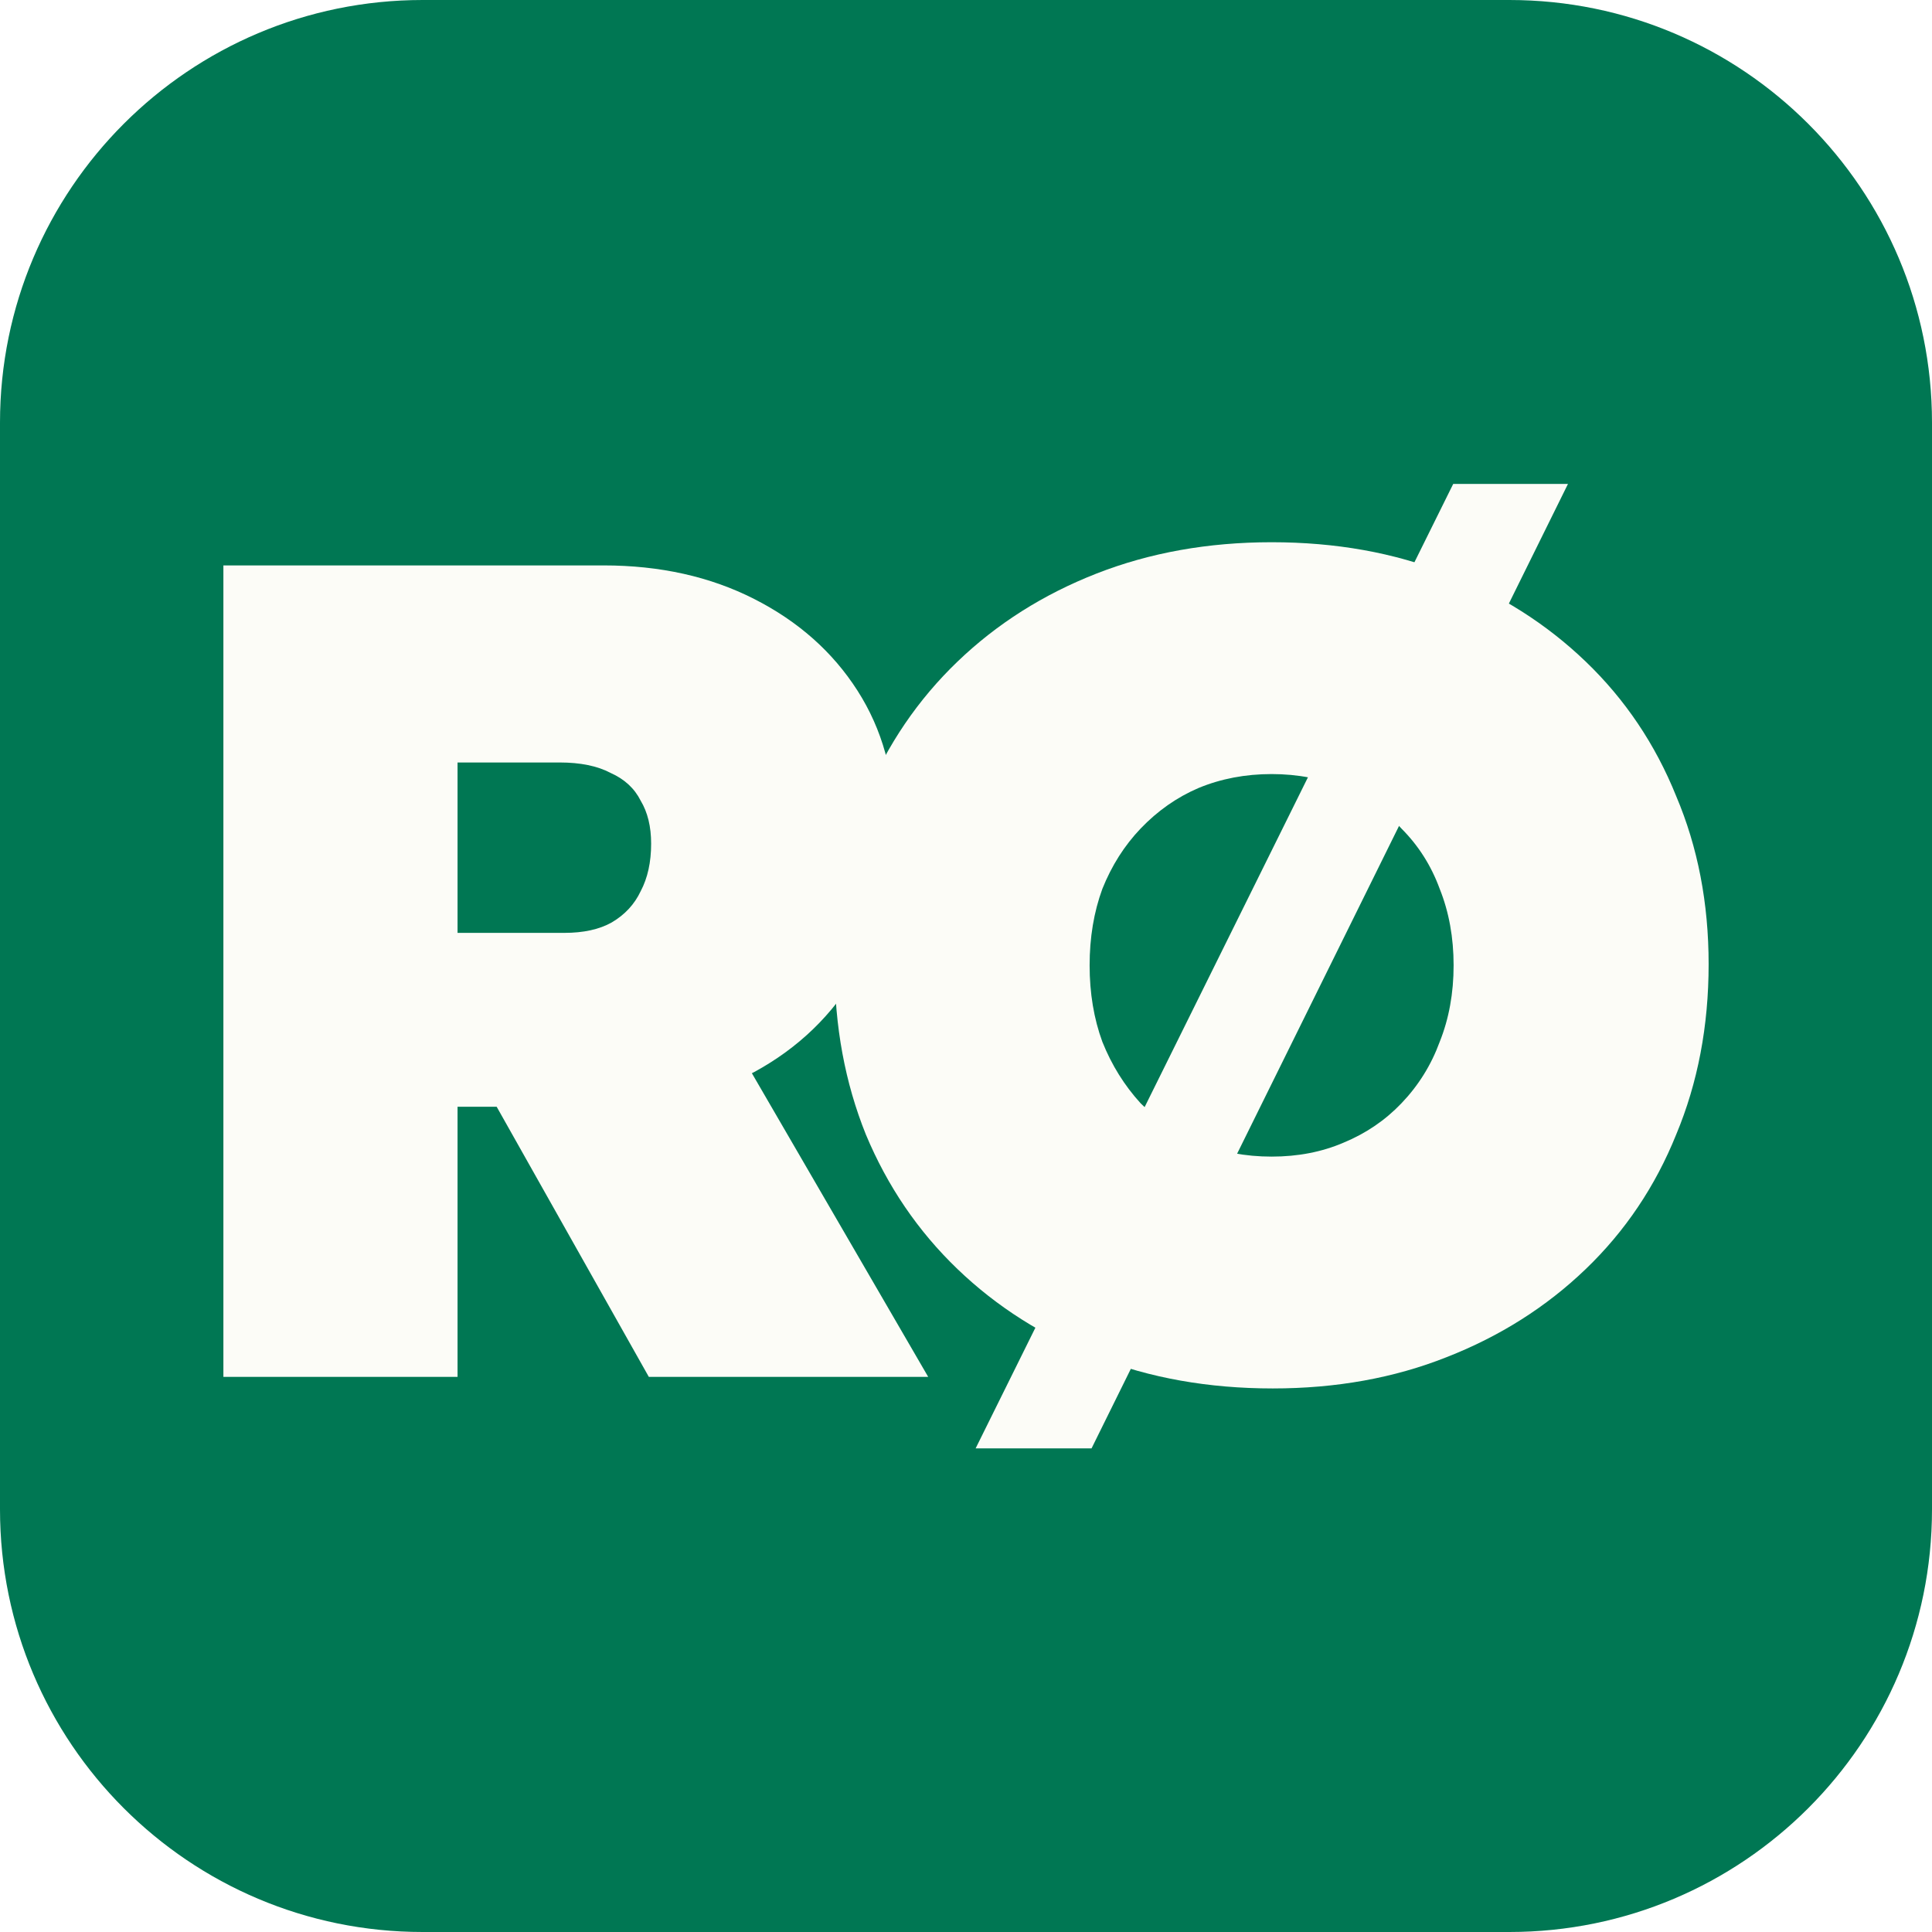
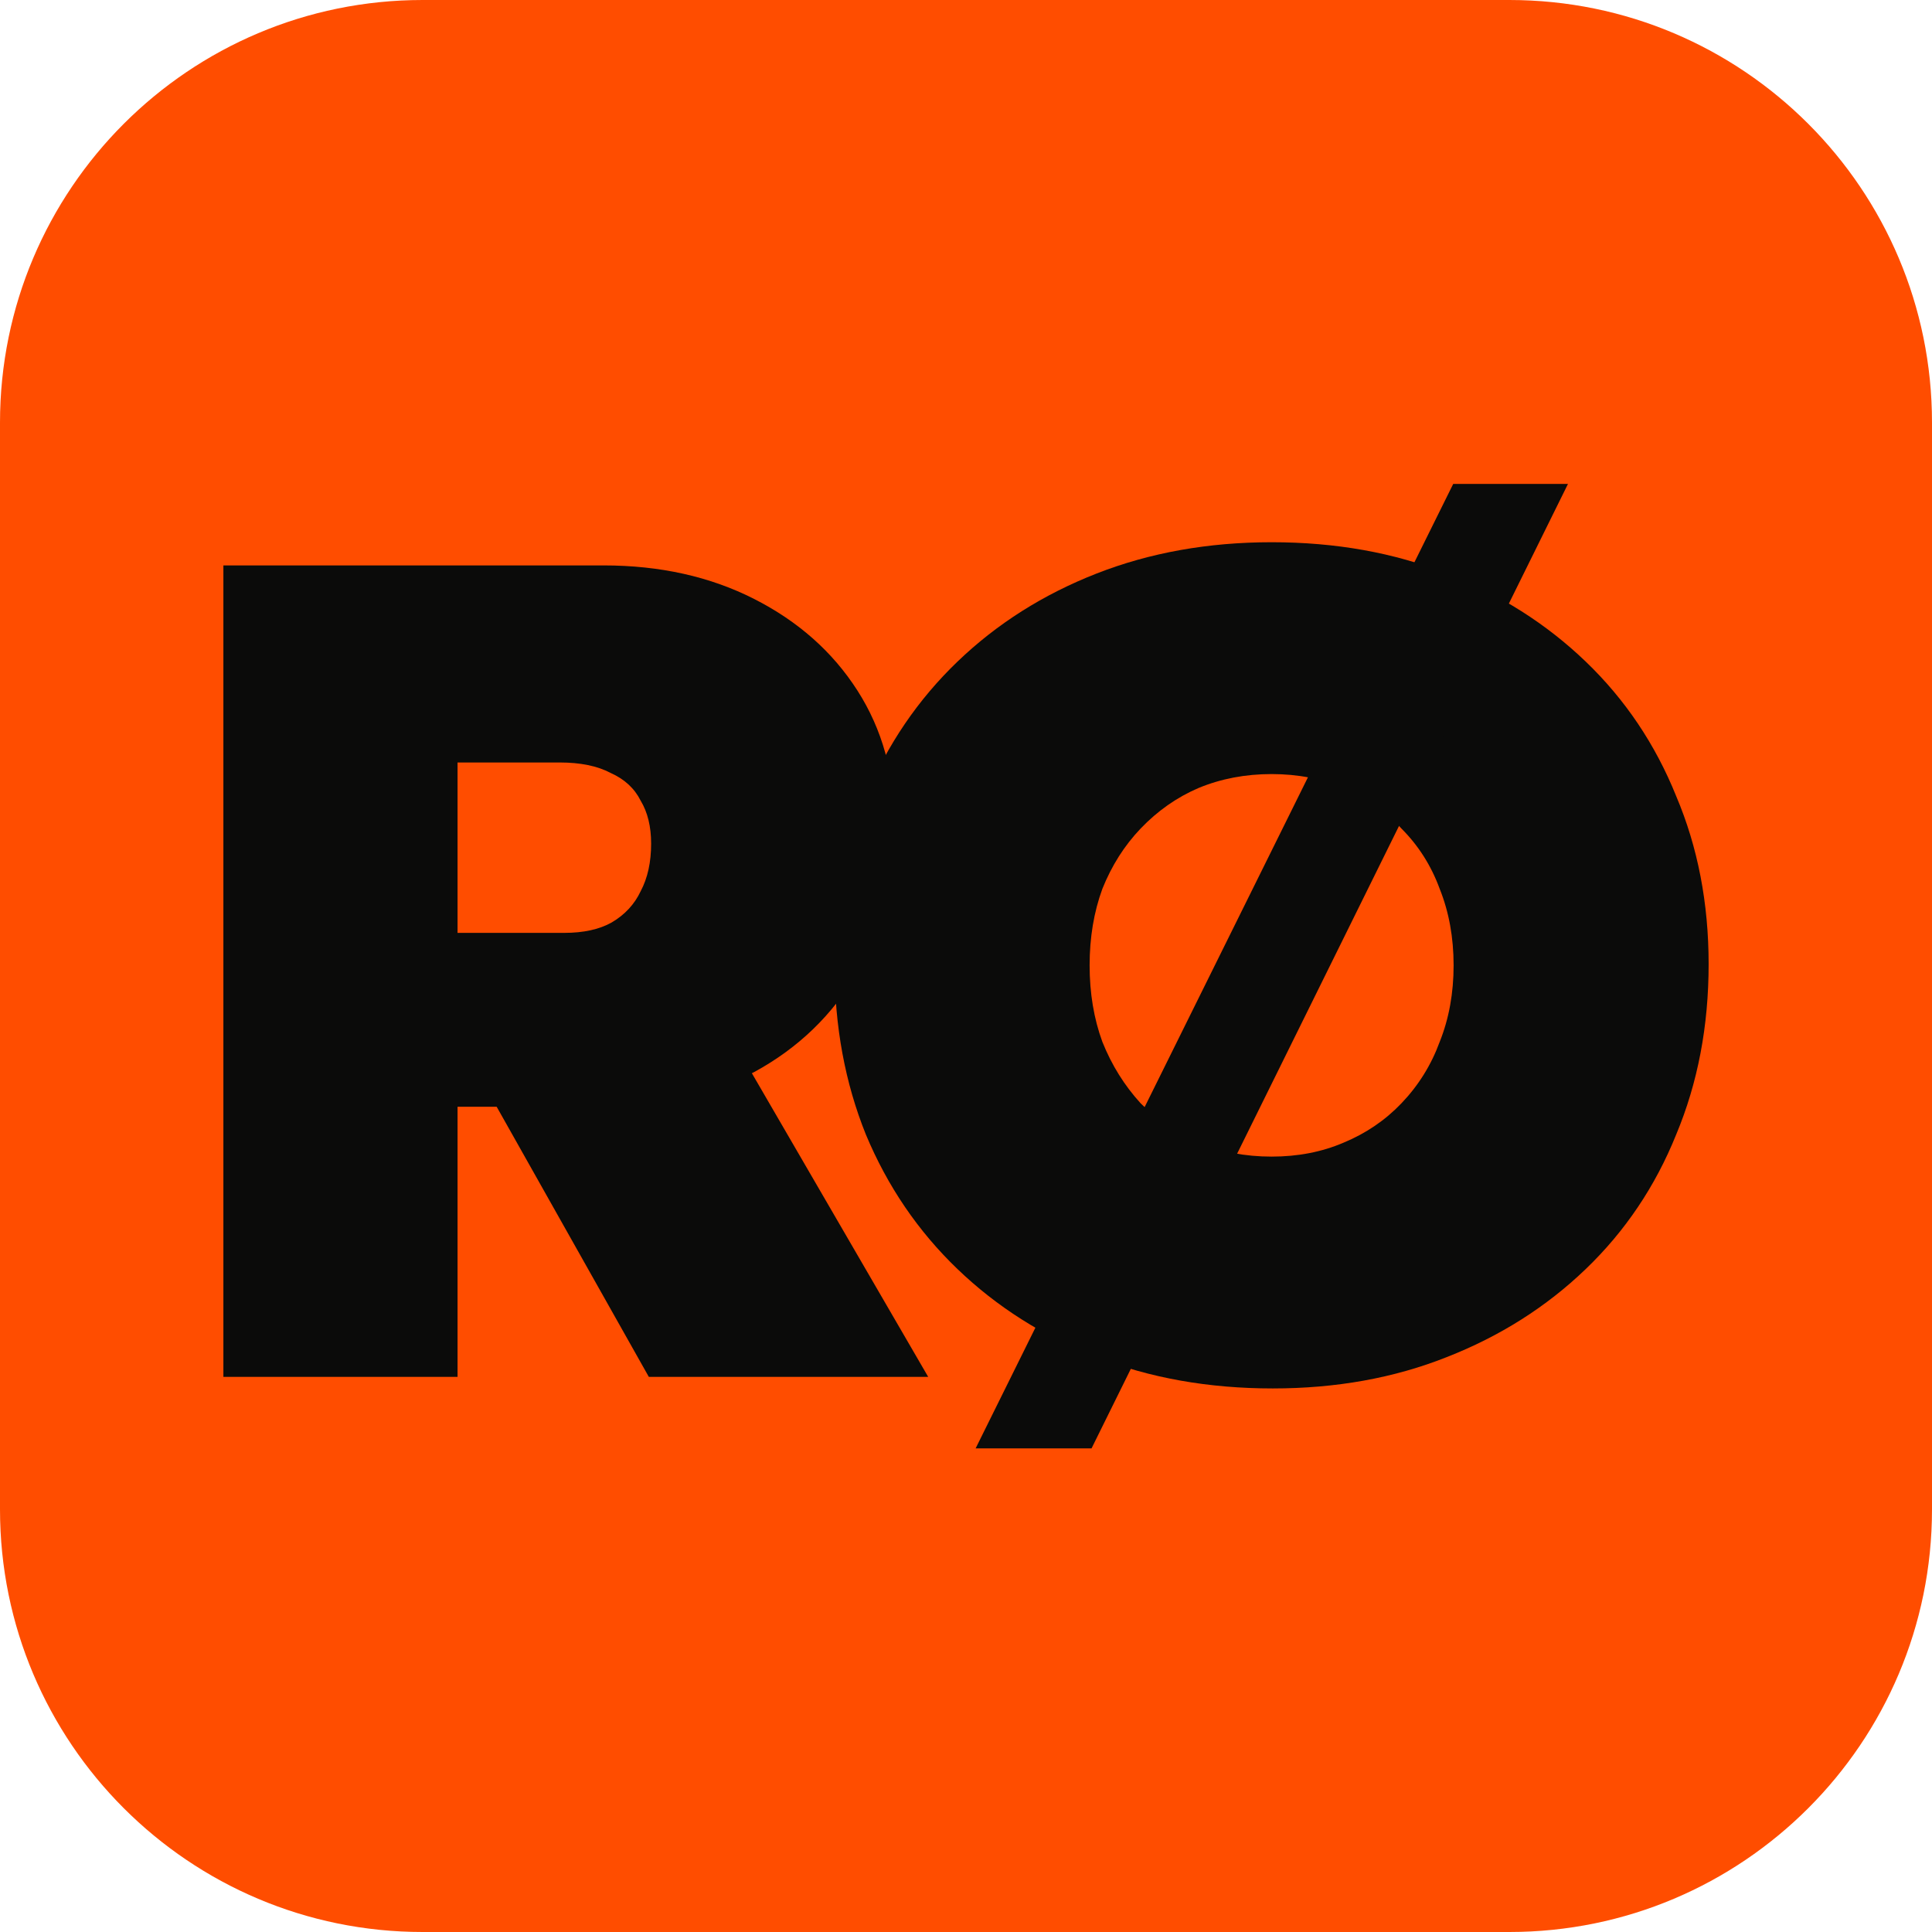
<svg xmlns="http://www.w3.org/2000/svg" width="64" height="64" viewBox="0 0 64 64" fill="none">
-   <rect width="64" height="64" rx="14" fill="#007753" />
-   <g fill="#FCFCF7" transform="translate(1.1 1.03) scale(0.3)">
+   <rect width="64" height="64" rx="14" fill="#FF4D00" />
+   <g fill="#0B0B0A" transform="translate(1.1 1.03) scale(0.3)">
    <path d="M21 148.6V59H62.984C69.213 59 74.76 60.237 79.624 62.712C84.488 65.187 88.285 68.557 91.016 72.824C93.747 77.091 95.112 81.997 95.112 87.544C95.112 93.773 93.747 99.235 91.016 103.928C88.285 108.621 84.488 112.291 79.624 114.936C74.76 117.496 69.213 118.776 62.984 118.776H46.856V148.6H21ZM67.976 148.6L45.192 108.152L73.48 104.952L98.824 148.6H67.976ZM46.856 99.576H58.632C60.765 99.576 62.515 99.192 63.88 98.424C65.331 97.571 66.397 96.419 67.08 94.968C67.848 93.517 68.232 91.768 68.232 89.72C68.232 87.843 67.848 86.264 67.08 84.984C66.397 83.619 65.288 82.595 63.752 81.912C62.301 81.144 60.424 80.76 58.12 80.76H46.856V99.576Z" />
    <path d="M136.874 149.88C129.791 149.88 123.306 148.728 117.418 146.424C111.53 144.12 106.41 140.877 102.058 136.696C97.706 132.515 94.335 127.565 91.946 121.848C89.642 116.131 88.49 109.901 88.49 103.16C88.49 96.333 89.642 90.104 91.946 84.472C94.335 78.755 97.706 73.805 102.058 69.624C106.41 65.443 111.53 62.2 117.418 59.896C123.306 57.592 129.749 56.44 136.746 56.44C143.829 56.44 150.271 57.592 156.074 59.896C161.962 62.2 167.082 65.443 171.434 69.624C175.786 73.805 179.114 78.755 181.418 84.472C183.807 90.104 185.002 96.291 185.002 103.032C185.002 109.859 183.807 116.131 181.418 121.848C179.114 127.565 175.786 132.515 171.434 136.696C167.082 140.877 161.962 144.12 156.074 146.424C150.271 148.728 143.871 149.88 136.874 149.88ZM136.746 124.28C139.647 124.28 142.293 123.768 144.682 122.744C147.157 121.72 149.29 120.269 151.082 118.392C152.959 116.429 154.367 114.168 155.306 111.608C156.33 109.048 156.842 106.232 156.842 103.16C156.842 100.088 156.33 97.272 155.306 94.712C154.367 92.152 152.959 89.933 151.082 88.056C149.29 86.093 147.157 84.6 144.682 83.576C142.293 82.552 139.647 82.04 136.746 82.04C133.845 82.04 131.157 82.552 128.682 83.576C126.293 84.6 124.159 86.093 122.282 88.056C120.49 89.933 119.082 92.152 118.058 94.712C117.119 97.272 116.65 100.088 116.65 103.16C116.65 106.232 117.119 109.048 118.058 111.608C119.082 114.168 120.49 116.429 122.282 118.392C124.159 120.269 126.293 121.72 128.682 122.744C131.157 123.768 133.845 124.28 136.746 124.28Z" />
    <path d="M104.064 156.496L156.8 50H169.472L116.864 156.496H104.064Z" />
  </g>
</svg>
